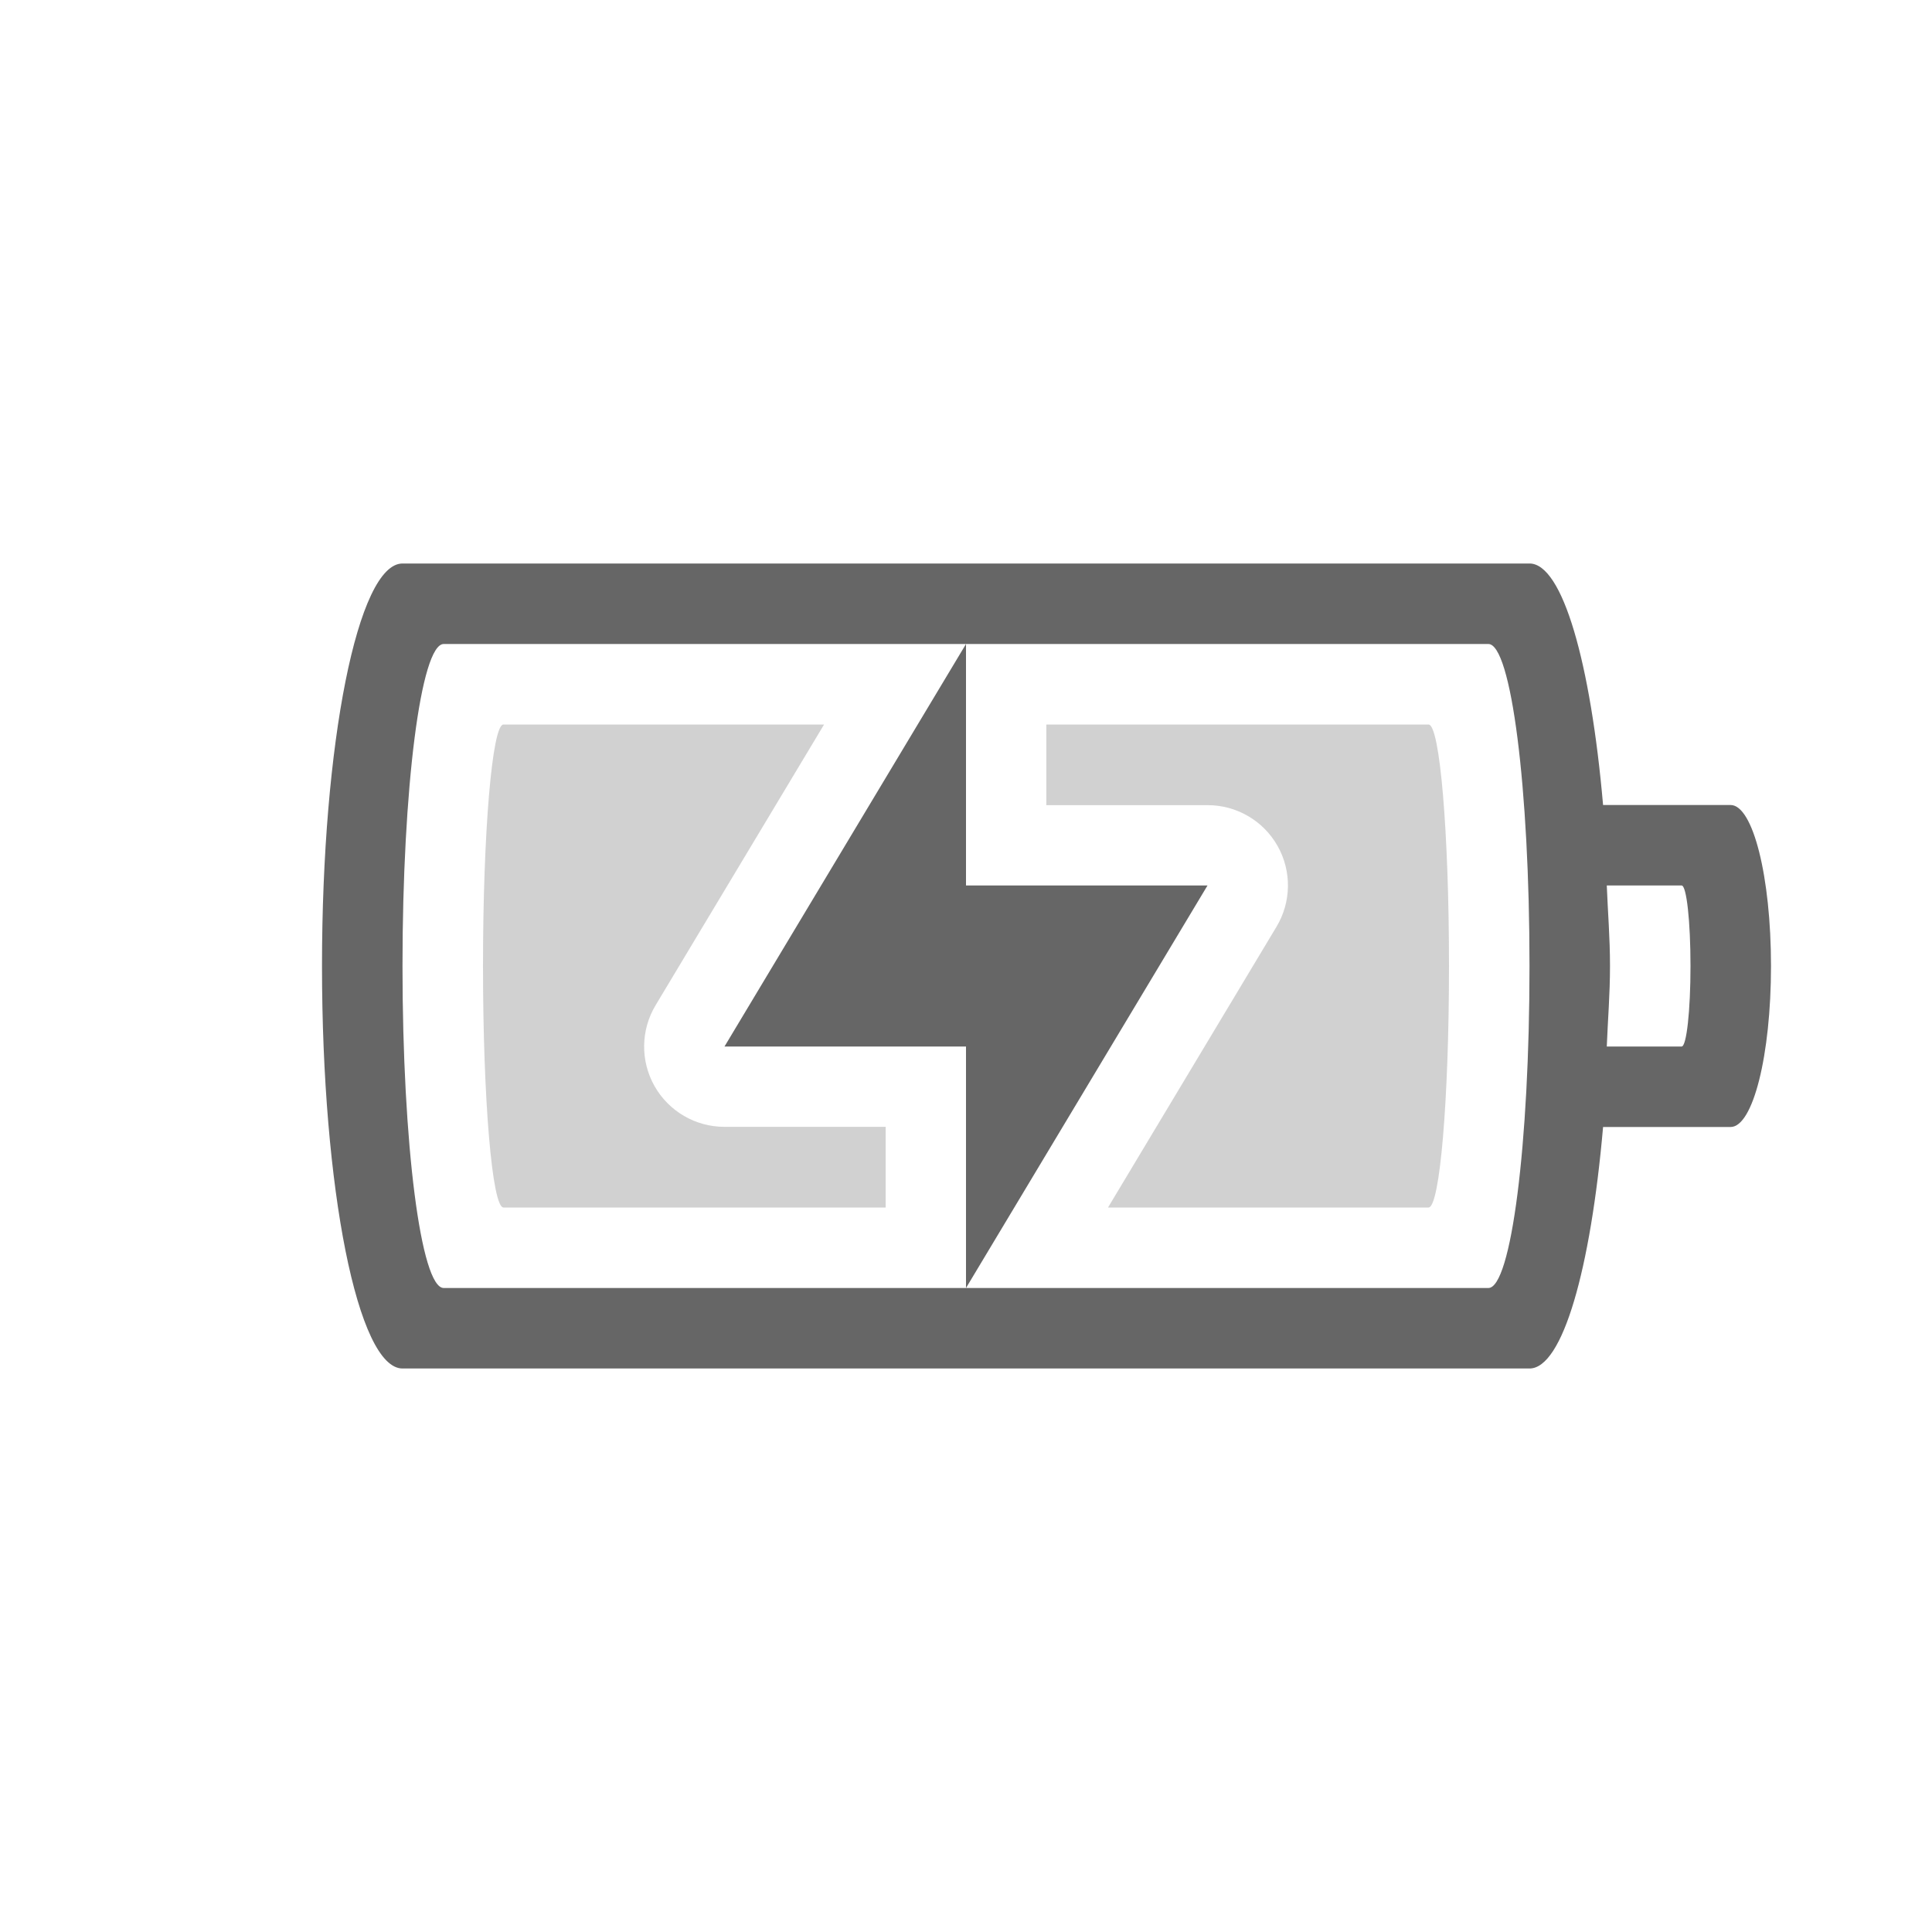
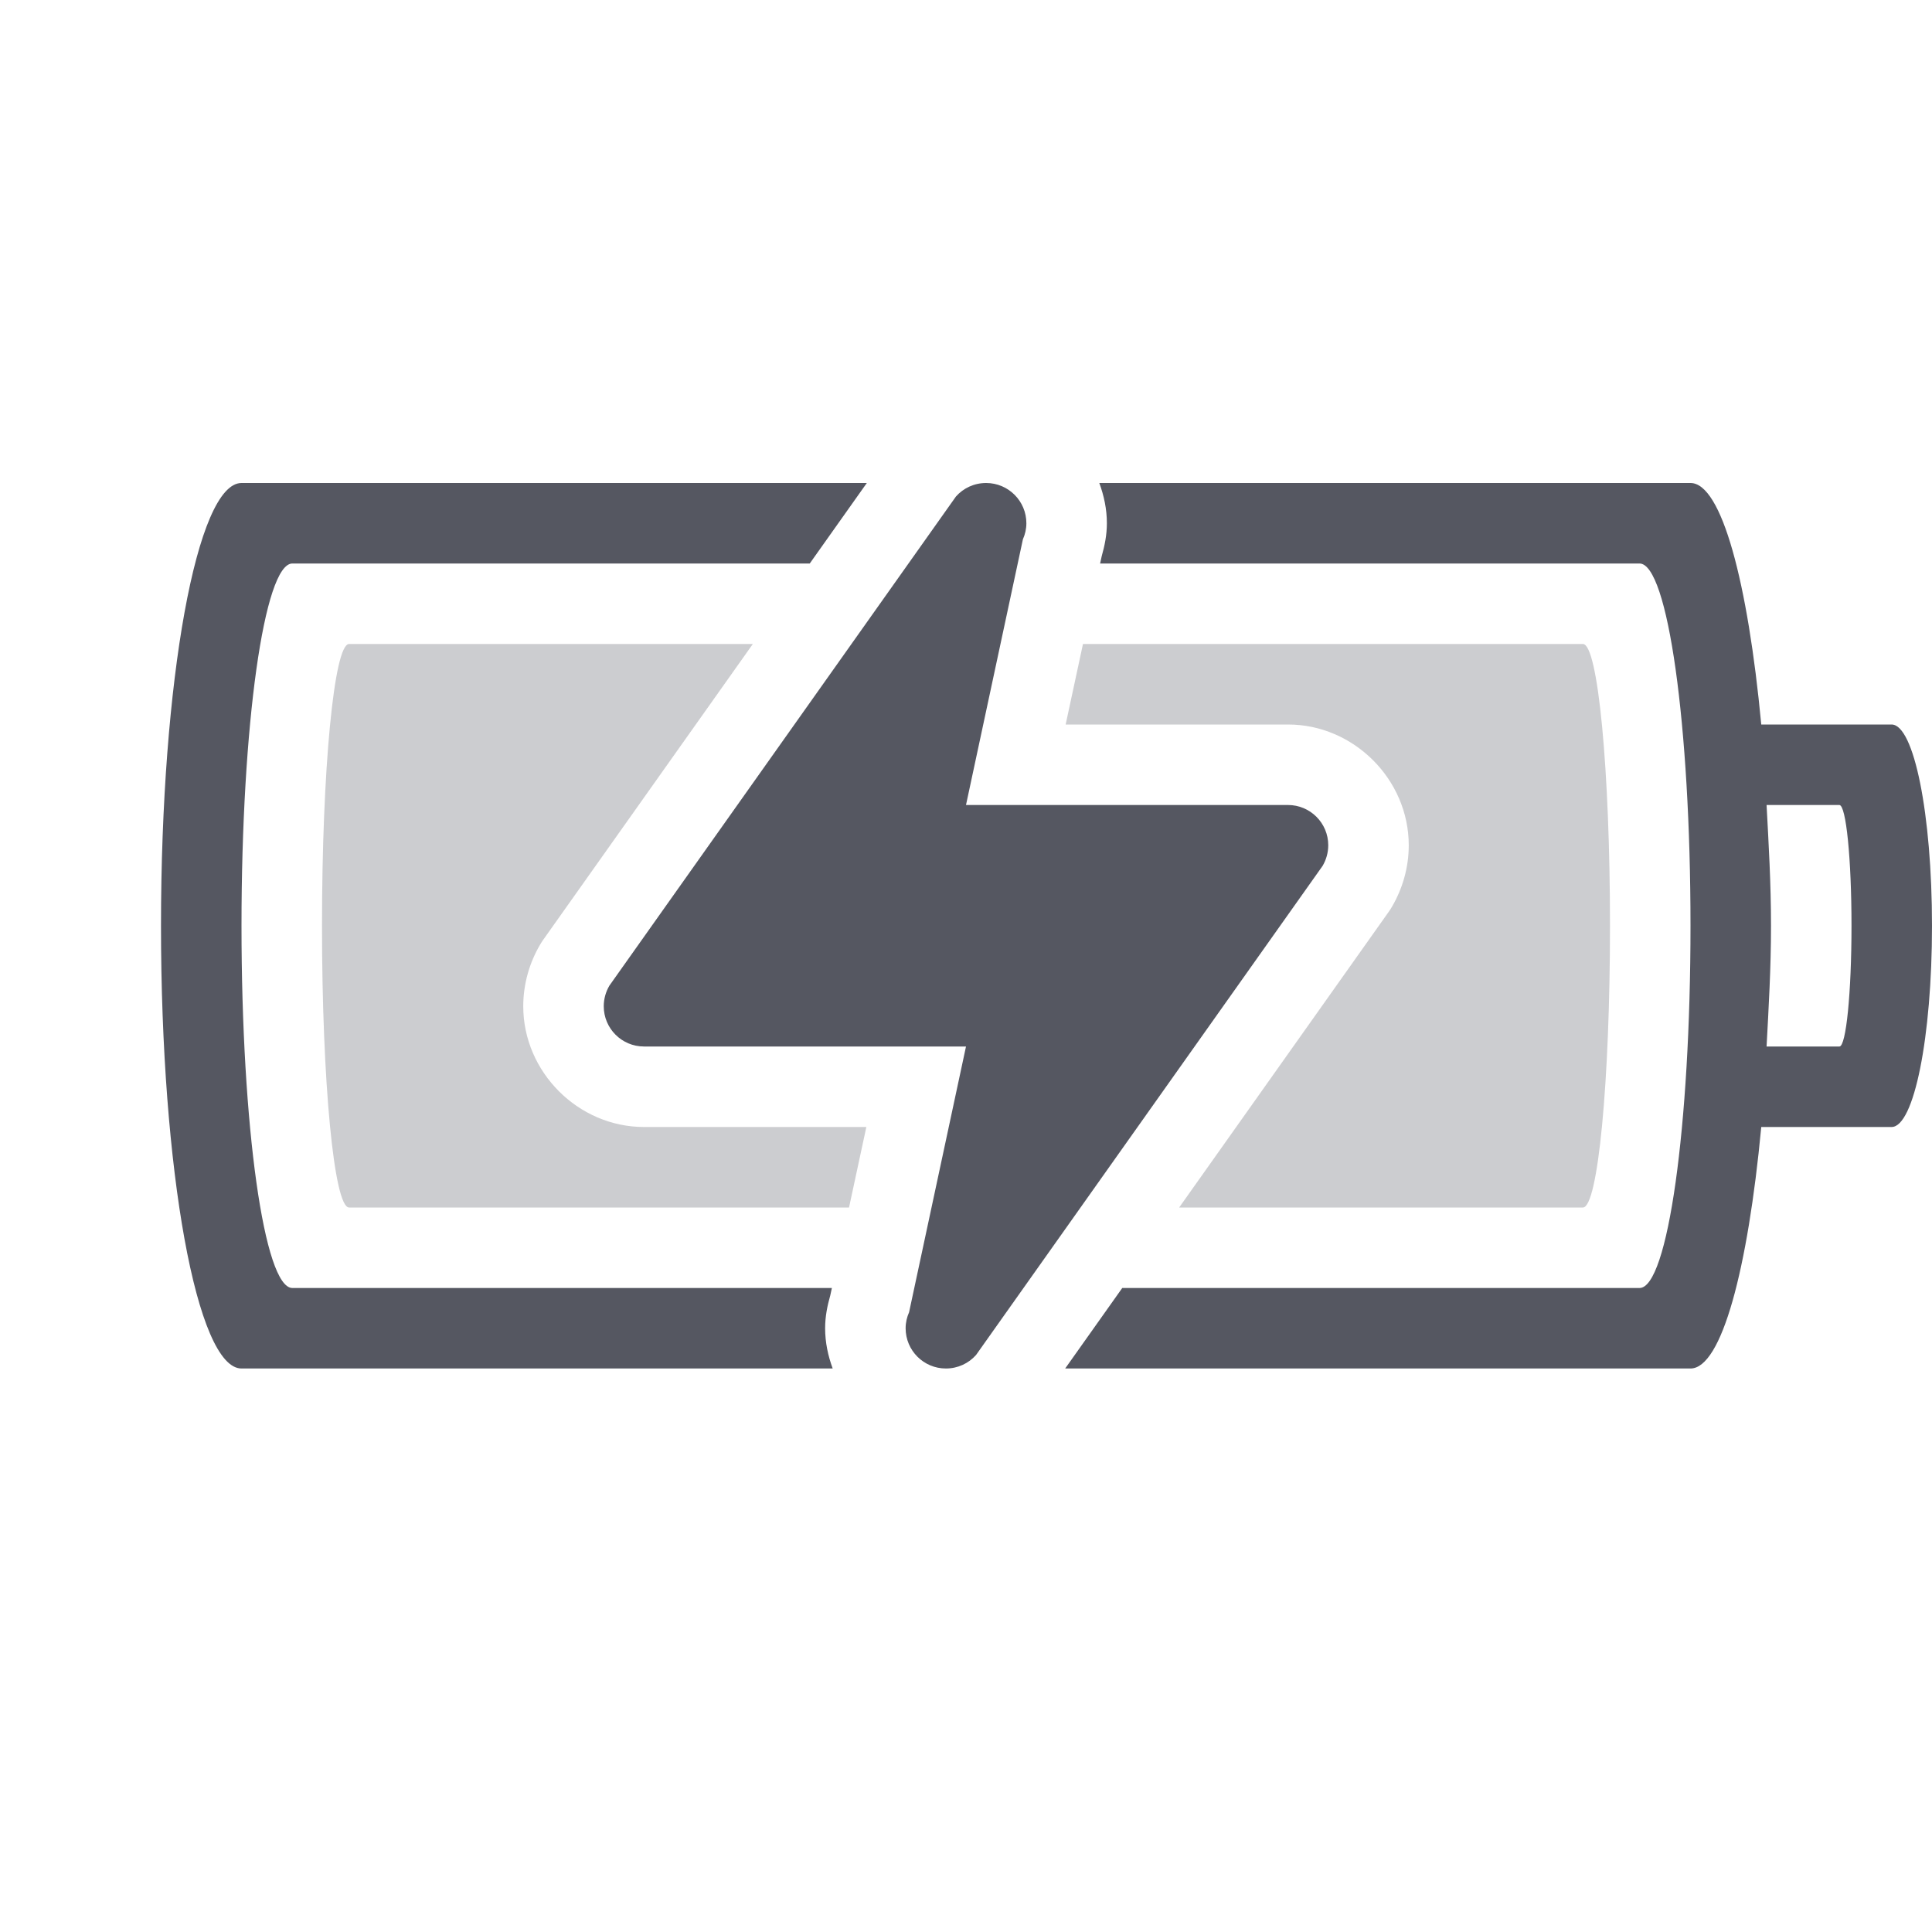
- <svg xmlns="http://www.w3.org/2000/svg" height="24" width="24">
-   <g transform="translate(-593 215)">
-     <path color="#bebebe" d="M598-208c-.554 0-1 2.23-1 5s.446 5 1 5h14c.411 0 .76-1.235.914-3h1.584c.278 0 .502-.892.502-2s-.224-2-.502-2h-1.584c-.154-1.765-.503-3-.914-3zm.512 1h12.977c.283 0 .511 1.784.511 4s-.228 4-.511 4h-12.977c-.283 0-.512-1.784-.512-4s.229-4 .512-4zm6.488 8l3-5h-3v-3l-3 5h3zm7.96-5h.93c.061 0 .11.446.11 1s-.049 1-.11 1h-.93c.013-.334.04-.645.04-1s-.027-.666-.04-1z" fill="#666" overflow="visible" style="isolation:auto;mix-blend-mode:normal;marker:none" />
-     <path color="#bebebe" d="M599.254-206c-.14 0-.254 1.338-.254 3s.114 3 .254 3h4.748v-1.002H602a.997.997 0 0 1-.855-1.512l2.092-3.486zm6.744 0v1.002H608a.997.997 0 0 1 .856 1.512L606.764-200h3.982c.14 0 .254-1.338.254-3s-.114-3-.254-3z" fill="#666" opacity=".3" overflow="visible" style="isolation:auto;mix-blend-mode:normal;marker:none" />
-   </g>
+ <svg xmlns="http://www.w3.org/2000/svg" height="24" width="24" version="1.1" id="svg8">
+   <defs id="defs12" />
+   <path id="rect851" style="font-variation-settings:normal;opacity:1;vector-effect:none;fill:#555761;fill-opacity:1;stroke-width:1;stroke-linecap:butt;stroke-linejoin:miter;stroke-miterlimit:4;stroke-dasharray:none;stroke-dashoffset:0;stroke-opacity:0.5;stop-color:#000000;stop-opacity:1" d="m 3,6 c -0.554,0 -1,2.453 -1,5.5 0,3.047 0.446,5.5 1,5.5 H 10.344 C 10.286,16.842 10.25,16.676 10.25,16.5 c 0,-0.147 0.028,-0.281 0.064,-0.408 L 10.334,16 H 3.632 C 3.282,16 3,13.993 3,11.5 3,9.007 3.282,7 3.632,7 H 10.059 L 10.768,6 Z M 12.25,6 C 12.101,6 11.967,6.064 11.875,6.168 L 7.57,12.244 C 7.526,12.319 7.5,12.407 7.5,12.5 7.5,12.776 7.724,13 8,13 h 4 l -0.707,3.301 C 11.266,16.362 11.25,16.429 11.25,16.5 c 0,0.276 0.224,0.5 0.5,0.5 0.149,0 0.283,-0.064 0.375,-0.168 l 4.305,-6.076 C 16.474,10.681 16.5,10.593 16.5,10.5 16.5,10.224 16.276,10 16,10 H 12 L 12.707,6.699 C 12.734,6.638 12.75,6.571 12.75,6.5 12.75,6.224 12.526,6 12.25,6 Z m 1.406,0 C 13.714,6.158 13.75,6.324 13.75,6.5 c 0,0.147 -0.028,0.281 -0.064,0.408 L 13.666,7 h 6.701 C 20.718,7 21,9.007 21,11.5 21,13.993 20.718,16 20.367,16 h -6.426 l -0.709,1 H 21 c 0.387,0 0.713,-1.237 0.879,-3 h 1.619 C 23.776,14 24,12.885 24,11.5 24,10.115 23.776,9 23.498,9 H 21.879 C 21.713,7.237 21.387,6 21,6 Z m 8.289,4 h 0.904 C 22.933,10 23,10.669 23,11.5 23,12.331 22.933,13 22.85,13 H 21.945 C 21.971,12.513 22,12.033 22,11.5 22,10.967 21.971,10.487 21.945,10 Z" />
+   <path id="rect851-7-2" style="font-variation-settings:normal;opacity:0.3;vector-effect:none;fill:#555761;fill-opacity:1;stroke:none;stroke-width:1;stroke-linecap:butt;stroke-linejoin:miter;stroke-miterlimit:4;stroke-dasharray:none;stroke-dashoffset:0;stroke-opacity:0.5;marker:none;stop-color:#000000;stop-opacity:1" d="m 4.336,8 c -0.186,0 -0.336,1.561 -0.336,3.5 0,1.939 0.15,3.5 0.336,3.5 h 6.211 l 0.215,-1 H 8 c -0.817,0 -1.5,-0.683 -1.5,-1.5 0,-0.278 0.078,-0.543 0.211,-0.768 0.013,-0.023 0.028,-0.045 0.043,-0.066 L 9.352,8 Z M 13.453,8 13.238,9 H 16 c 0.817,0 1.5,0.683 1.5,1.5 0,0.278 -0.078,0.543 -0.211,0.768 -0.013,0.023 -0.028,0.045 -0.043,0.066 L 14.648,15 h 5.016 C 19.85,15 20,13.439 20,11.5 20,9.561 19.85,8 19.664,8 Z" />
</svg>
